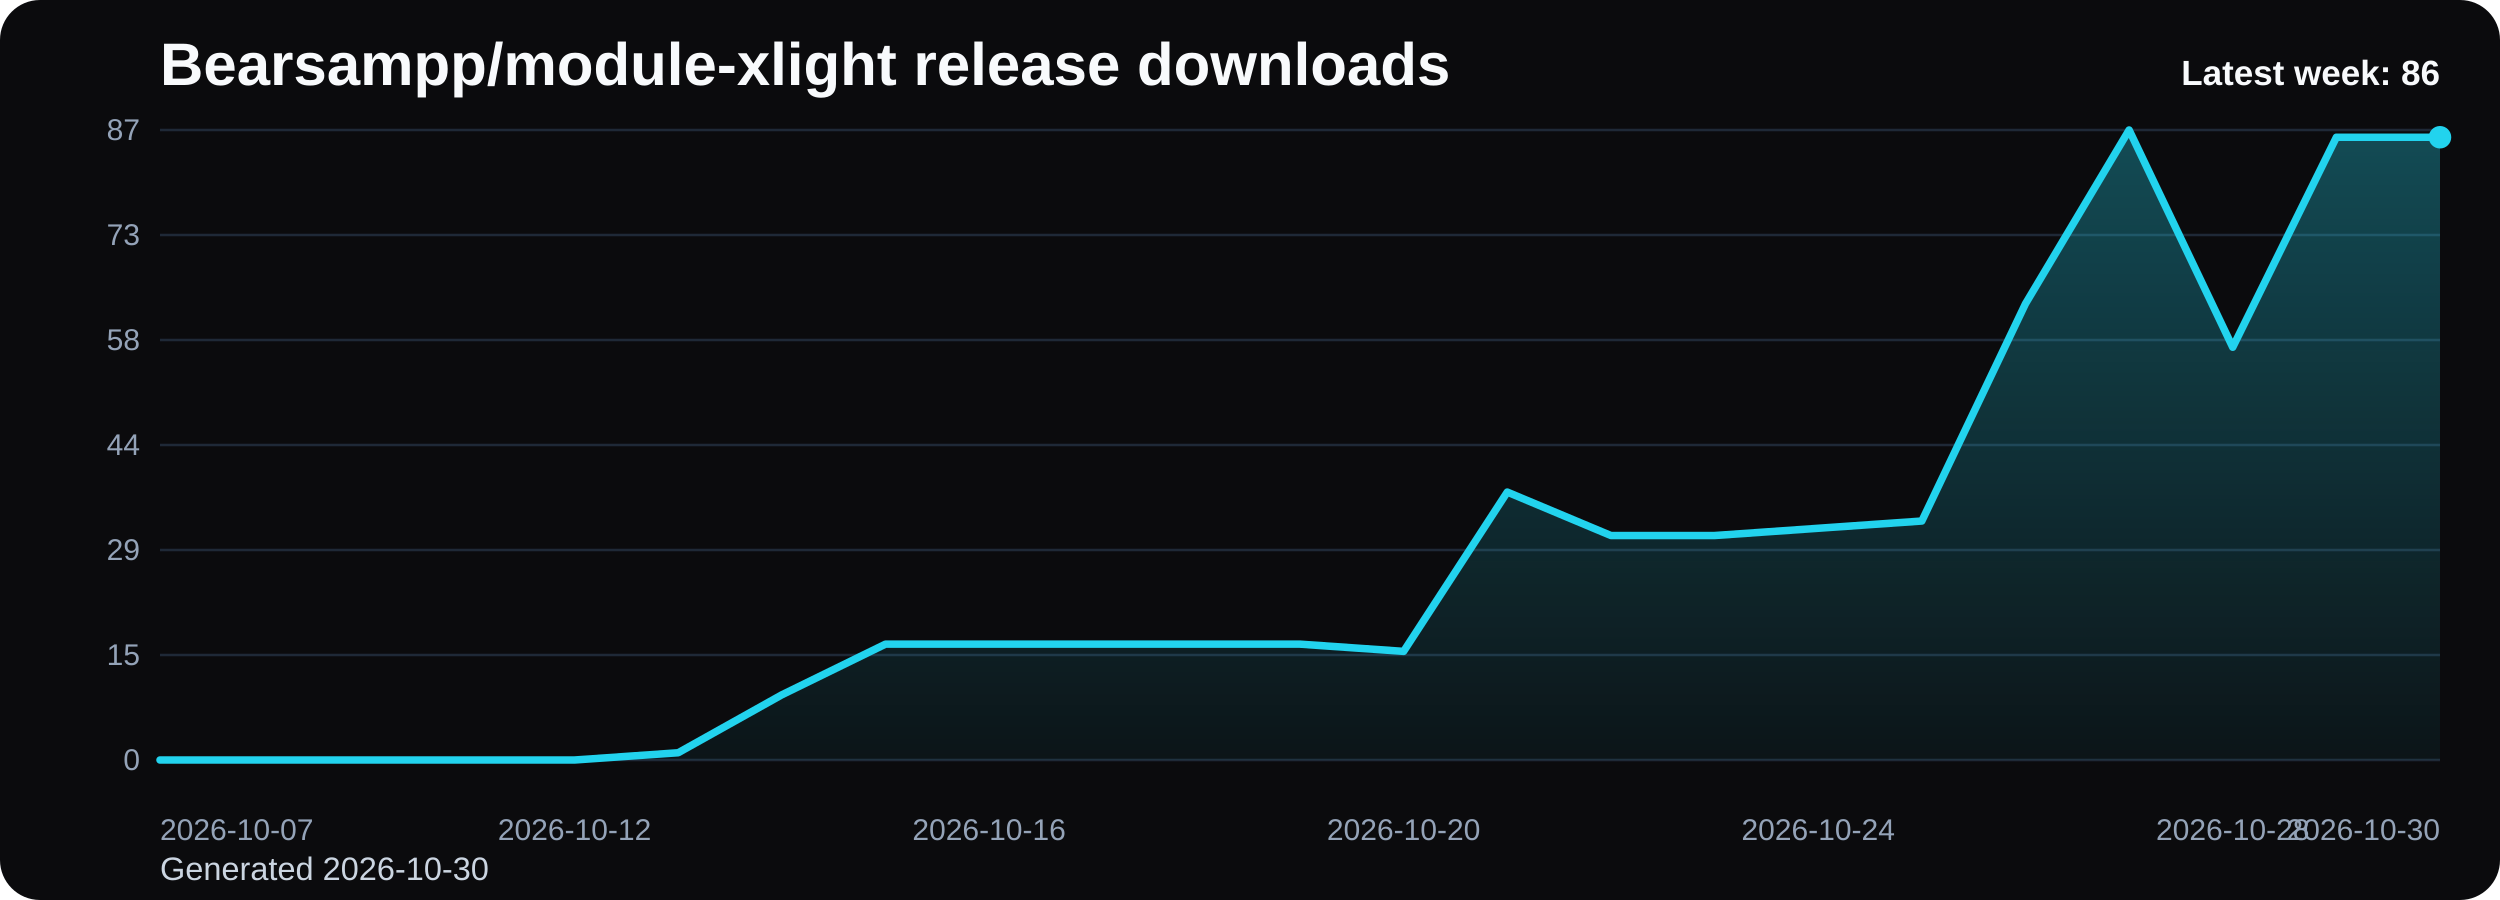
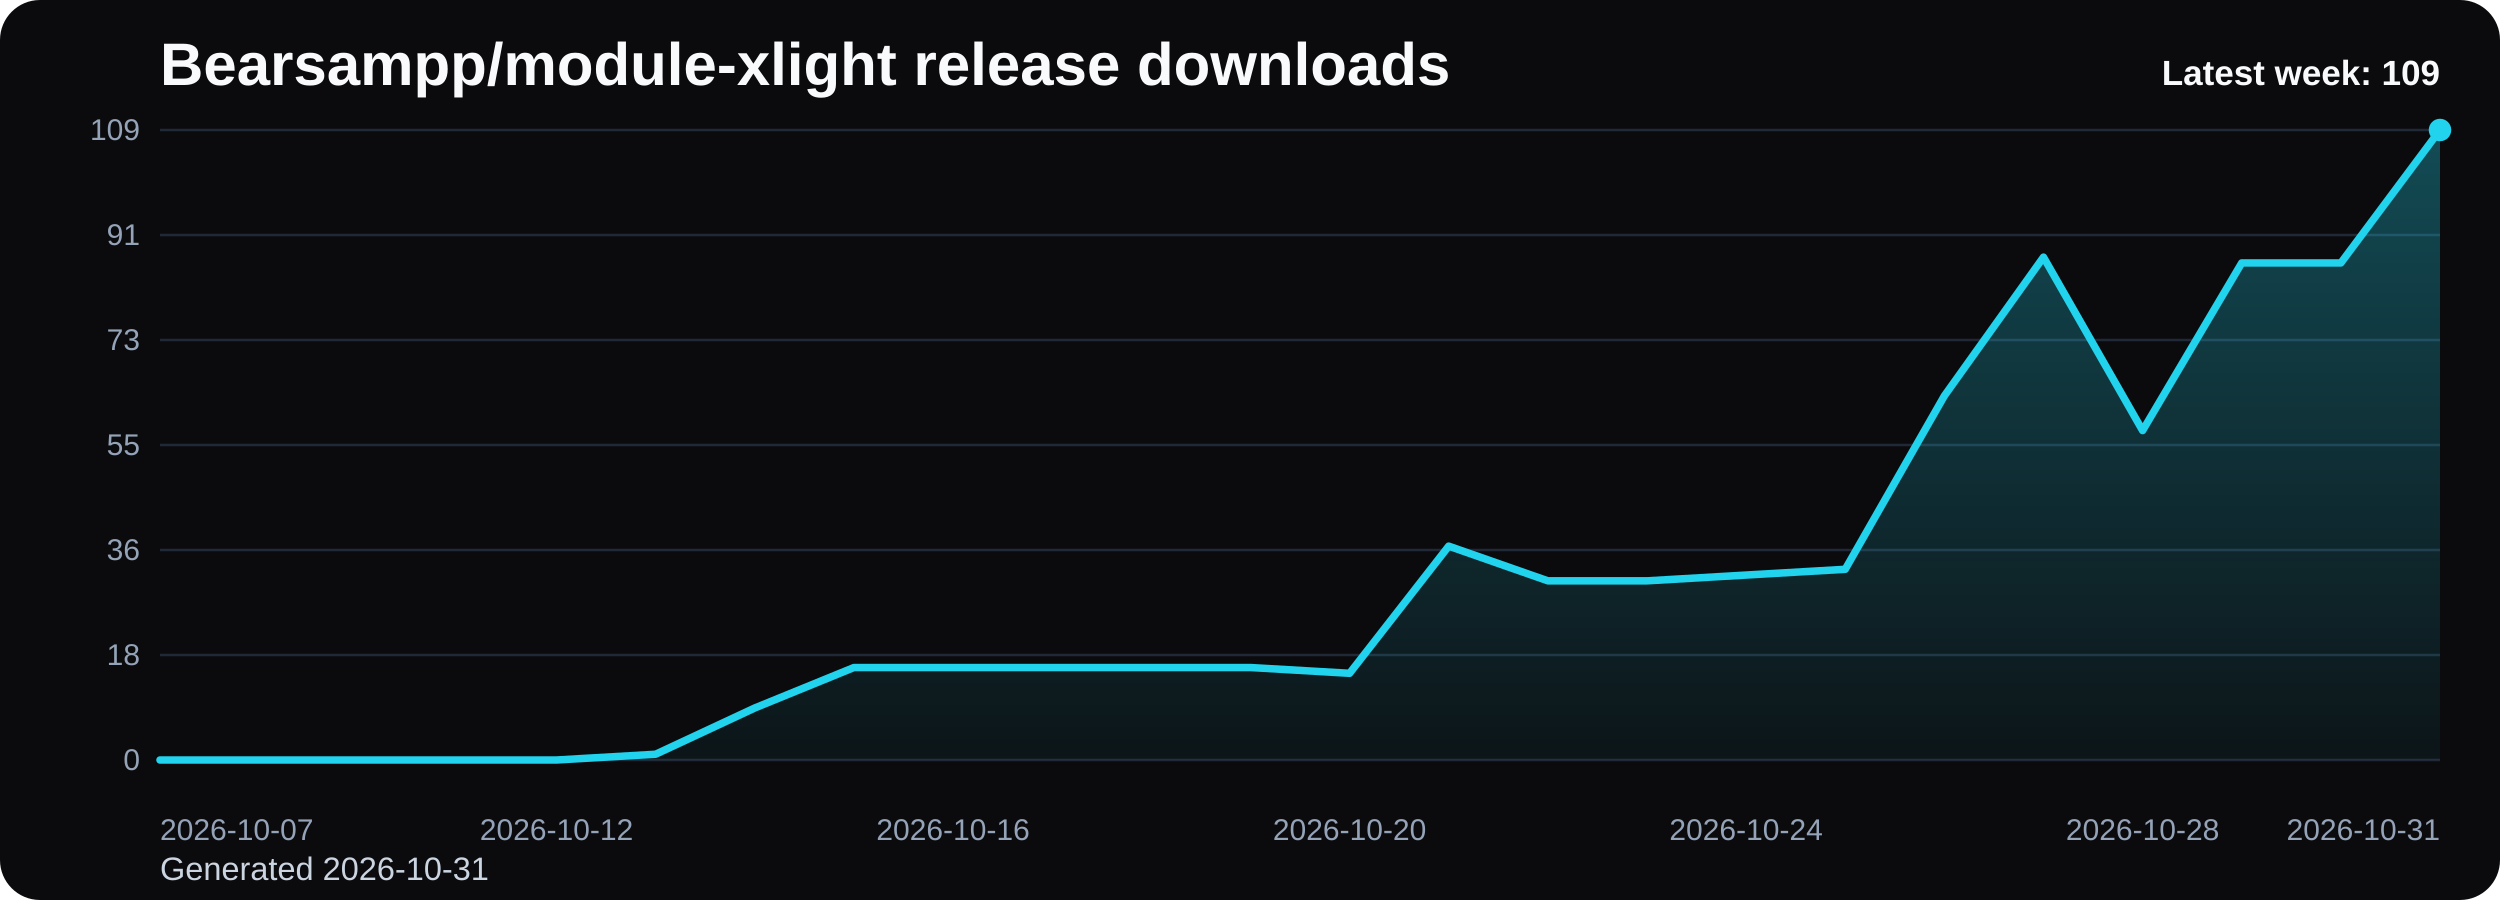
<svg xmlns="http://www.w3.org/2000/svg" viewBox="0 0 1000 360" role="img" aria-label="Bearsampp/module-xlight release downloads chart">
  <defs>
    <linearGradient id="fill-weekly-black" x1="0" y1="0" x2="0" y2="1">
      <stop offset="0%" stop-color="#22d3ee" stop-opacity="0.32" />
      <stop offset="100%" stop-color="#22d3ee" stop-opacity="0.05" />
    </linearGradient>
    <style>
      .bg { fill: #0b0b0d; }
      .title { font: 700 24px Arial, sans-serif; fill: #f8fafc; }
      .sub { font: 400 13px Arial, sans-serif; fill: #cbd5e1; }
      .grid { stroke: #1f2937; stroke-width: 1; }
      .axis { font: 400 12px Arial, sans-serif; fill: #94a3b8; }
      .line { fill: none; stroke: #22d3ee; stroke-width: 3; stroke-linecap: round; stroke-linejoin: round; }
      .dot { fill: #22d3ee; }
      .value { font: 600 11px Arial, sans-serif; fill: #cbd5e1; }
      .latest { font: 700 14px Arial, sans-serif; fill: #f8fafc; }
    </style>
  </defs>
  <rect class="bg" x="0" y="0" width="1000" height="360" rx="16" />
  <text class="title" x="64" y="34">Bearsampp/module-xlight release downloads</text>
-   <text class="sub" x="64" y="352">Generated 2026-10-30</text>
+   <text class="sub" x="64" y="352">Generated 2026-10-31</text>
  <line x1="64" y1="52.00" x2="976" y2="52.00" class="grid" />
-   <text x="56" y="56.00" text-anchor="end" class="axis">87</text>
+   <text x="56" y="56.00" text-anchor="end" class="axis">109</text>
  <line x1="64" y1="94.00" x2="976" y2="94.00" class="grid" />
-   <text x="56" y="98.00" text-anchor="end" class="axis">73</text>
+   <text x="56" y="98.00" text-anchor="end" class="axis">91</text>
  <line x1="64" y1="136.00" x2="976" y2="136.00" class="grid" />
-   <text x="56" y="140.00" text-anchor="end" class="axis">58</text>
+   <text x="56" y="140.00" text-anchor="end" class="axis">73</text>
  <line x1="64" y1="178.00" x2="976" y2="178.00" class="grid" />
-   <text x="56" y="182.00" text-anchor="end" class="axis">44</text>
+   <text x="56" y="182.00" text-anchor="end" class="axis">55</text>
  <line x1="64" y1="220.00" x2="976" y2="220.00" class="grid" />
-   <text x="56" y="224.00" text-anchor="end" class="axis">29</text>
+   <text x="56" y="224.00" text-anchor="end" class="axis">36</text>
  <line x1="64" y1="262.00" x2="976" y2="262.00" class="grid" />
-   <text x="56" y="266.00" text-anchor="end" class="axis">15</text>
+   <text x="56" y="266.00" text-anchor="end" class="axis">18</text>
  <line x1="64" y1="304.00" x2="976" y2="304.00" class="grid" />
  <text x="56" y="308.00" text-anchor="end" class="axis">0</text>
-   <path d="M 64.00 304 L 64.00 304.00 L 105.45 304.00 L 146.91 304.00 L 188.36 304.00 L 229.82 304.00 L 271.27 301.10 L 312.73 277.93 L 354.18 257.66 L 395.64 257.66 L 437.09 257.66 L 478.55 257.66 L 520.00 257.66 L 561.45 260.55 L 602.91 196.83 L 644.36 214.21 L 685.82 214.21 L 727.27 211.31 L 768.73 208.41 L 810.18 121.52 L 851.64 52.00 L 893.09 138.90 L 934.55 54.90 L 976.00 54.90 L 976.00 304 Z" fill="url(#fill-weekly-black)" />
-   <polyline class="line" points="64.00,304.00 105.45,304.00 146.91,304.00 188.36,304.00 229.82,304.00 271.27,301.10 312.73,277.93 354.18,257.66 395.64,257.66 437.09,257.66 478.55,257.66 520.00,257.66 561.45,260.55 602.91,196.83 644.36,214.21 685.82,214.21 727.27,211.31 768.73,208.41 810.18,121.52 851.64,52.00 893.09,138.90 934.55,54.90 976.00,54.90" />
-   <circle class="dot" cx="976.00" cy="54.90" r="4.5" />
+   <path d="M 64.00 304 L 64.00 304.00 L 103.65 304.00 L 143.30 304.00 L 182.96 304.00 L 222.61 304.00 L 262.26 301.69 L 301.91 283.19 L 341.57 267.01 L 381.22 267.01 L 420.87 267.01 L 460.52 267.01 L 500.17 267.01 L 539.83 269.32 L 579.48 218.46 L 619.13 232.33 L 658.78 232.33 L 698.43 230.02 L 738.09 227.71 L 777.74 158.35 L 817.39 102.86 L 857.04 172.22 L 896.70 105.17 L 936.35 105.17 L 976.00 52.00 L 976.00 304 Z" fill="url(#fill-weekly-black)" />
+   <polyline class="line" points="64.00,304.00 103.65,304.00 143.30,304.00 182.96,304.00 222.61,304.00 262.26,301.69 301.91,283.19 341.57,267.01 381.22,267.01 420.87,267.01 460.52,267.01 500.17,267.01 539.83,269.32 579.48,218.46 619.13,232.33 658.78,232.33 698.43,230.02 738.09,227.71 777.74,158.35 817.39,102.86 857.04,172.22 896.70,105.17 936.35,105.17 976.00,52.00" />
+   <circle class="dot" cx="976.00" cy="52.00" r="4.5" />
  <text class="axis" x="64.00" y="336" text-anchor="start">2026-10-07</text>
-   <text class="axis" x="229.82" y="336" text-anchor="middle">2026-10-12</text>
-   <text class="axis" x="395.64" y="336" text-anchor="middle">2026-10-16</text>
-   <text class="axis" x="561.45" y="336" text-anchor="middle">2026-10-20</text>
-   <text class="axis" x="727.27" y="336" text-anchor="middle">2026-10-24</text>
-   <text class="axis" x="893.09" y="336" text-anchor="middle">2026-10-28</text>
-   <text class="axis" x="976.00" y="336" text-anchor="end">2026-10-30</text>
-   <text class="latest" x="976" y="34" text-anchor="end">Latest week: 86</text>
+   <text class="axis" x="222.61" y="336" text-anchor="middle">2026-10-12</text>
+   <text class="axis" x="381.22" y="336" text-anchor="middle">2026-10-16</text>
+   <text class="axis" x="539.83" y="336" text-anchor="middle">2026-10-20</text>
+   <text class="axis" x="698.43" y="336" text-anchor="middle">2026-10-24</text>
+   <text class="axis" x="857.04" y="336" text-anchor="middle">2026-10-28</text>
+   <text class="axis" x="976.00" y="336" text-anchor="end">2026-10-31</text>
+   <text class="latest" x="976" y="34" text-anchor="end">Latest week: 109</text>
</svg>
